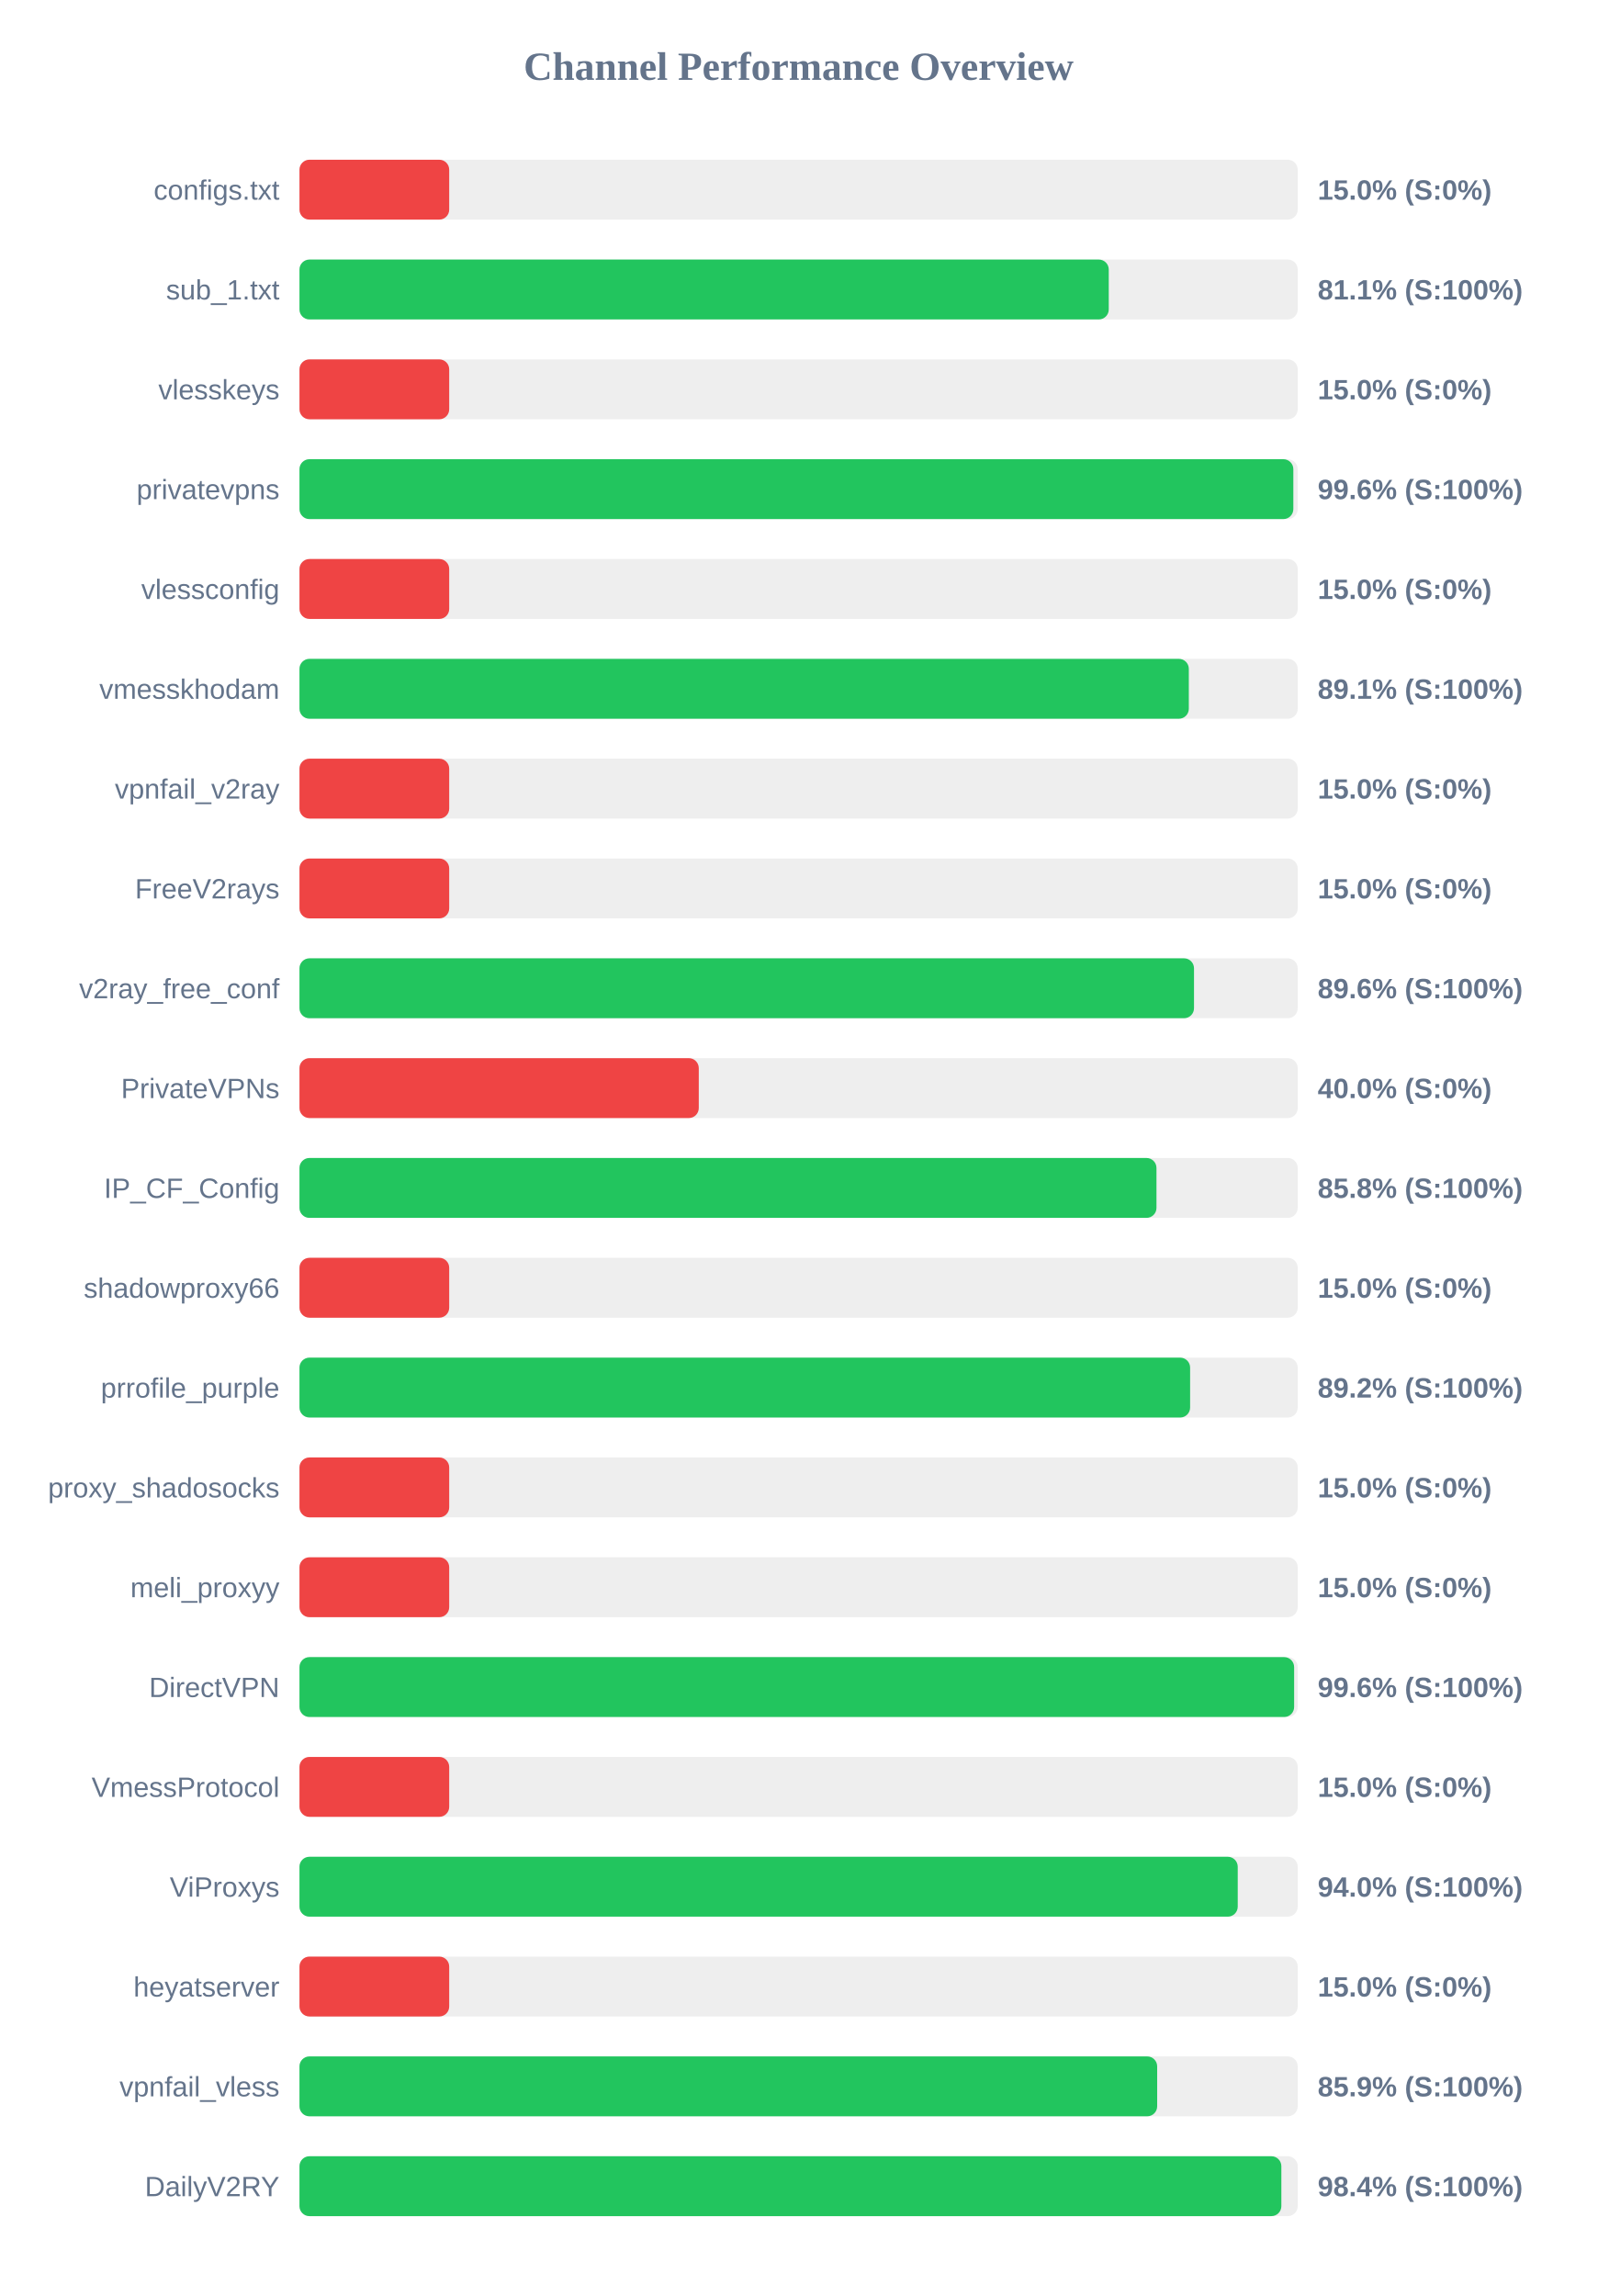
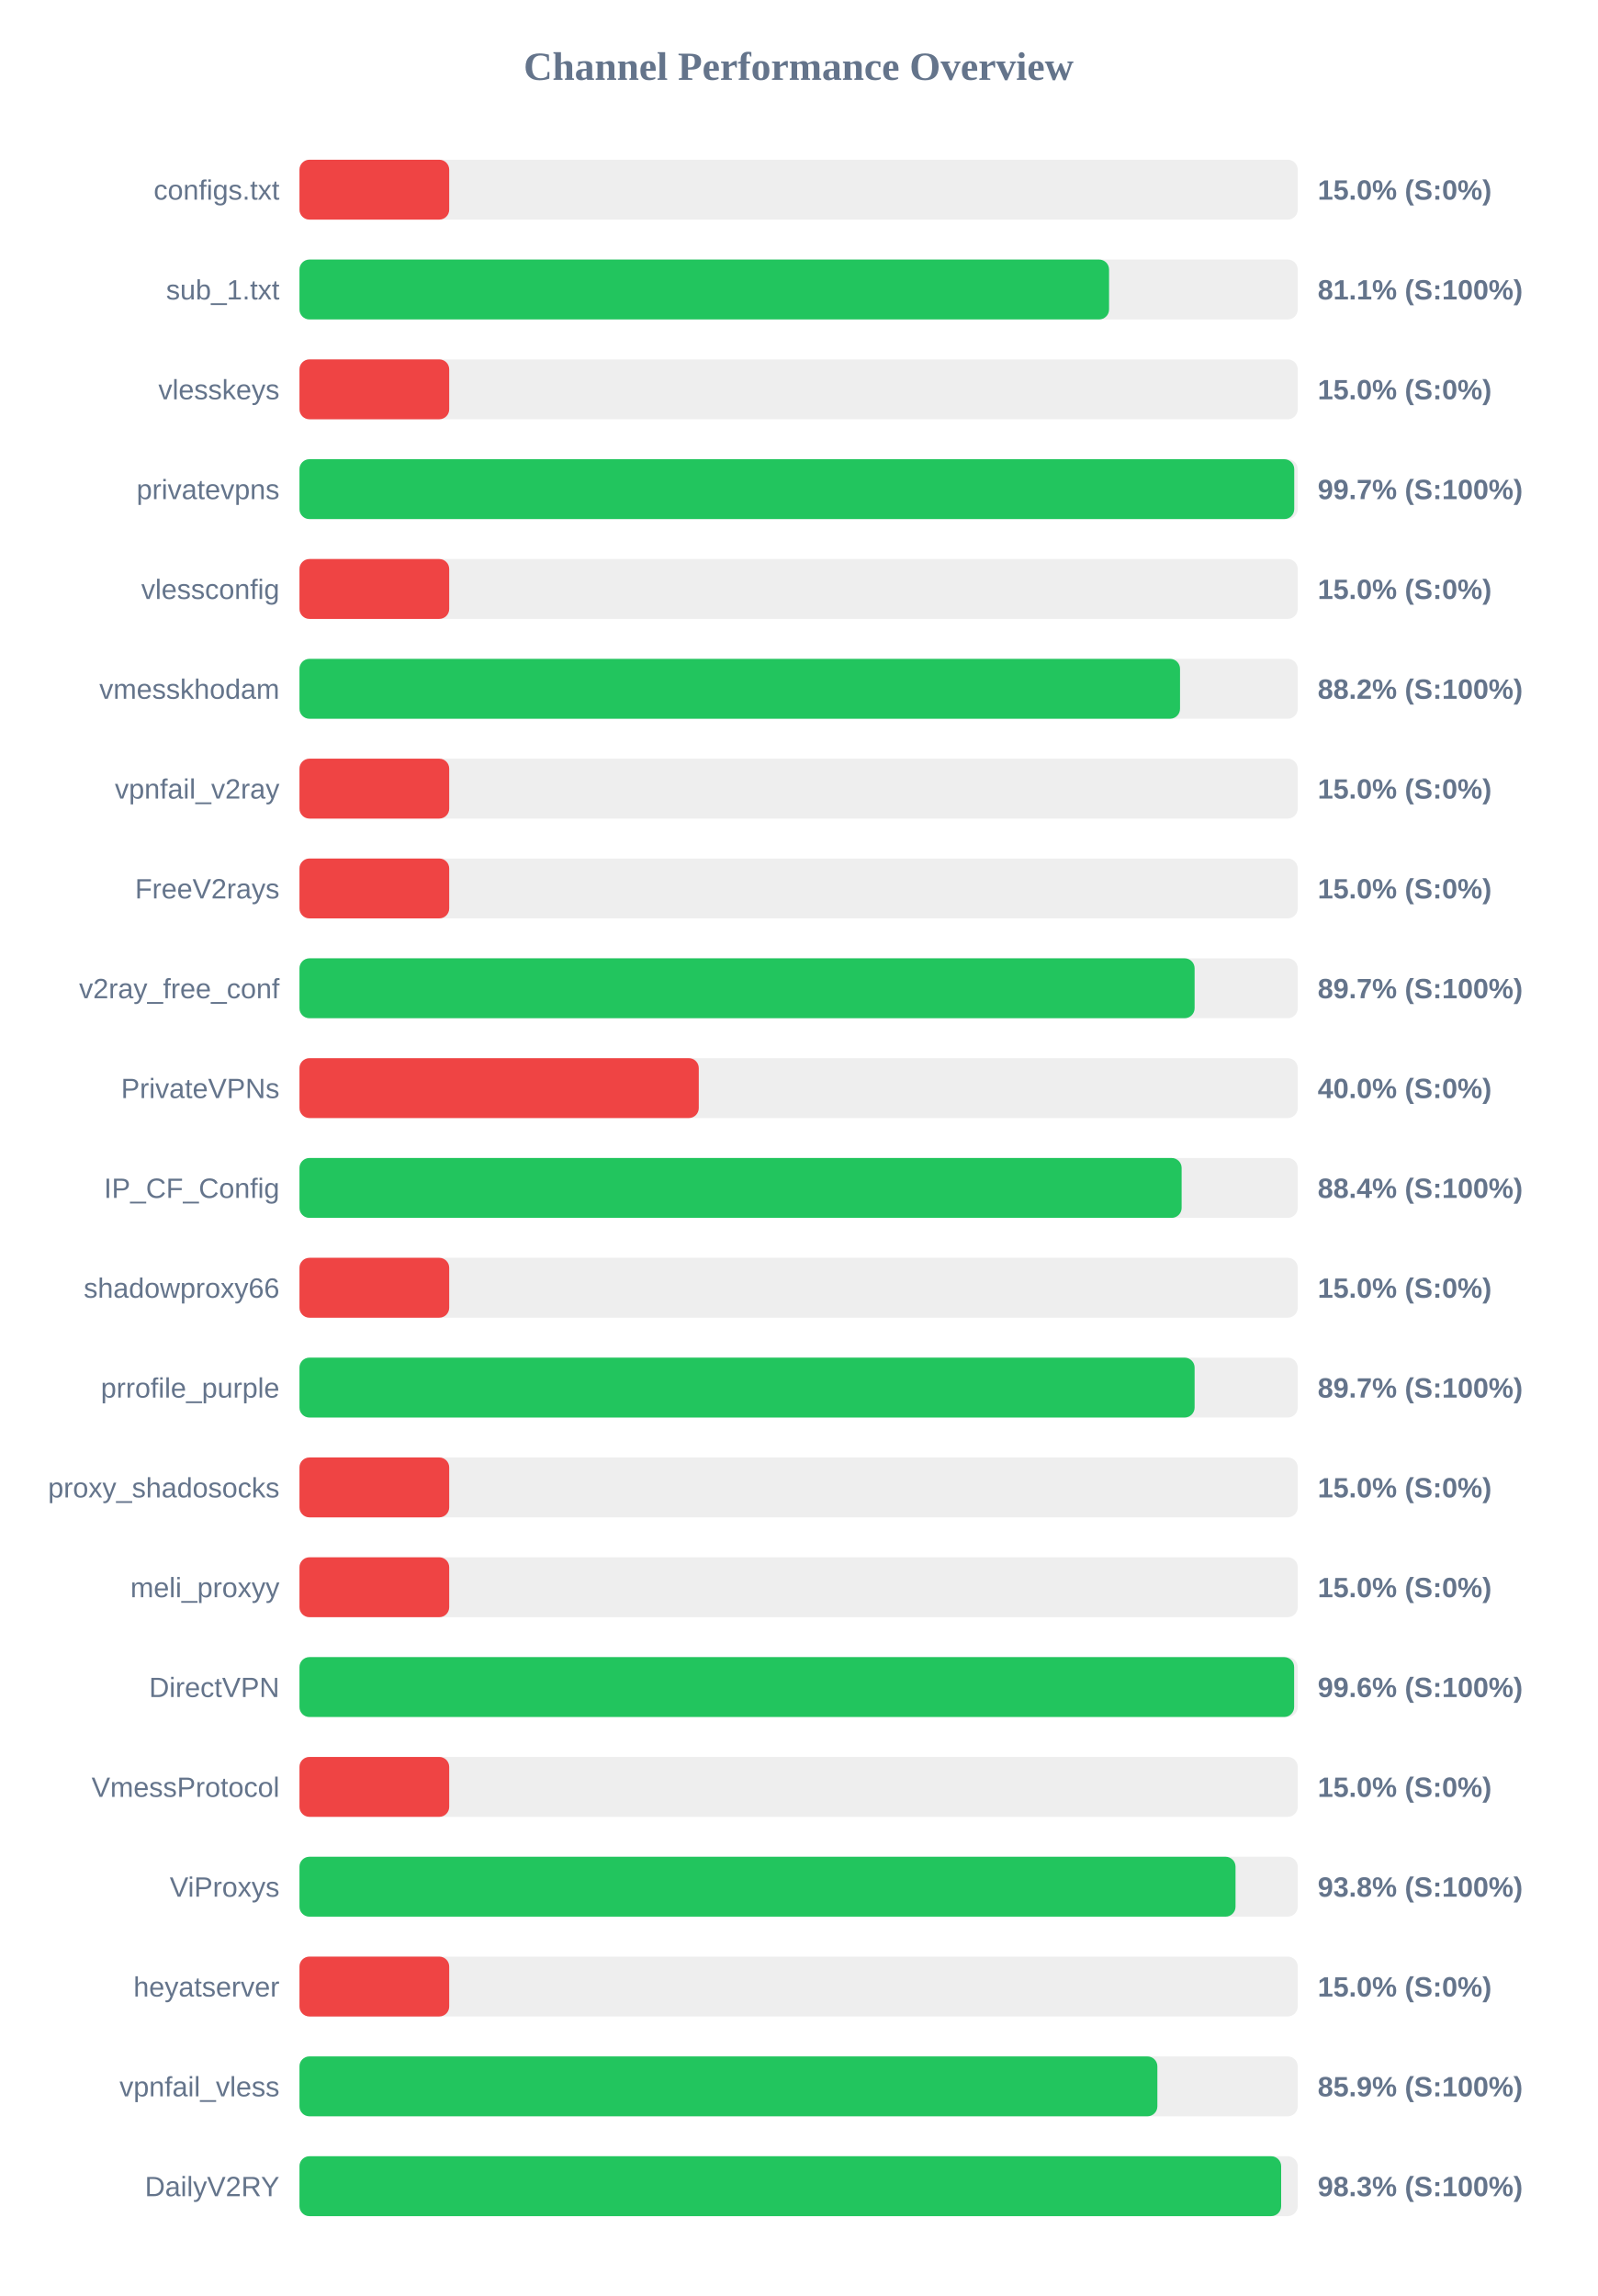
<svg xmlns="http://www.w3.org/2000/svg" width="800" height="1150" version="1.1">
  <style>
        .row { font: 14px Arial; fill: #64748b; }
        .score { font: bold 14px Arial; fill: #64748b; }
    </style>
  <text x="400" y="40" text-anchor="middle" font-size="20px" font-weight="bold" fill="#64748b">Channel Performance Overview</text>
  <rect x="150" y="80" width="500" height="30" fill="#eee" rx="5" />
  <rect x="150" y="80" width="75.0" height="30" fill="#ef4444" rx="5" />
  <text x="140" y="100" text-anchor="end" class="row">configs.txt</text>
  <text x="660" y="100" text-anchor="start" class="score">15.0% (S:0%)</text>
  <rect x="150" y="130" width="500" height="30" fill="#eee" rx="5" />
-   <rect x="150" y="130" width="405.35" height="30" fill="#22c55e" rx="5" />
+   <rect x="150" y="130" width="405.5" height="30" fill="#22c55e" rx="5" />
  <text x="140" y="150" text-anchor="end" class="row">sub_1.txt</text>
  <text x="660" y="150" text-anchor="start" class="score">81.1% (S:100%)</text>
  <rect x="150" y="180" width="500" height="30" fill="#eee" rx="5" />
  <rect x="150" y="180" width="75.0" height="30" fill="#ef4444" rx="5" />
  <text x="140" y="200" text-anchor="end" class="row">vlesskeys</text>
  <text x="660" y="200" text-anchor="start" class="score">15.0% (S:0%)</text>
  <rect x="150" y="230" width="500" height="30" fill="#eee" rx="5" />
-   <rect x="150" y="230" width="497.8" height="30" fill="#22c55e" rx="5" />
+   <rect x="150" y="230" width="498.25" height="30" fill="#22c55e" rx="5" />
  <text x="140" y="250" text-anchor="end" class="row">privatevpns</text>
-   <text x="660" y="250" text-anchor="start" class="score">99.6% (S:100%)</text>
+   <text x="660" y="250" text-anchor="start" class="score">99.7% (S:100%)</text>
  <rect x="150" y="280" width="500" height="30" fill="#eee" rx="5" />
  <rect x="150" y="280" width="75.0" height="30" fill="#ef4444" rx="5" />
  <text x="140" y="300" text-anchor="end" class="row">vlessconfig</text>
  <text x="660" y="300" text-anchor="start" class="score">15.0% (S:0%)</text>
  <rect x="150" y="330" width="500" height="30" fill="#eee" rx="5" />
-   <rect x="150" y="330" width="445.45" height="30" fill="#22c55e" rx="5" />
+   <rect x="150" y="330" width="441.05" height="30" fill="#22c55e" rx="5" />
  <text x="140" y="350" text-anchor="end" class="row">vmesskhodam</text>
-   <text x="660" y="350" text-anchor="start" class="score">89.1% (S:100%)</text>
+   <text x="660" y="350" text-anchor="start" class="score">88.2% (S:100%)</text>
  <rect x="150" y="380" width="500" height="30" fill="#eee" rx="5" />
  <rect x="150" y="380" width="75.0" height="30" fill="#ef4444" rx="5" />
  <text x="140" y="400" text-anchor="end" class="row">vpnfail_v2ray</text>
  <text x="660" y="400" text-anchor="start" class="score">15.0% (S:0%)</text>
  <rect x="150" y="430" width="500" height="30" fill="#eee" rx="5" />
  <rect x="150" y="430" width="75.0" height="30" fill="#ef4444" rx="5" />
  <text x="140" y="450" text-anchor="end" class="row">FreeV2rays</text>
  <text x="660" y="450" text-anchor="start" class="score">15.0% (S:0%)</text>
  <rect x="150" y="480" width="500" height="30" fill="#eee" rx="5" />
-   <rect x="150" y="480" width="448.05" height="30" fill="#22c55e" rx="5" />
+   <rect x="150" y="480" width="448.35" height="30" fill="#22c55e" rx="5" />
  <text x="140" y="500" text-anchor="end" class="row">v2ray_free_conf</text>
-   <text x="660" y="500" text-anchor="start" class="score">89.6% (S:100%)</text>
+   <text x="660" y="500" text-anchor="start" class="score">89.7% (S:100%)</text>
  <rect x="150" y="530" width="500" height="30" fill="#eee" rx="5" />
  <rect x="150" y="530" width="200.0" height="30" fill="#ef4444" rx="5" />
  <text x="140" y="550" text-anchor="end" class="row">PrivateVPNs</text>
  <text x="660" y="550" text-anchor="start" class="score">40.0% (S:0%)</text>
  <rect x="150" y="580" width="500" height="30" fill="#eee" rx="5" />
-   <rect x="150" y="580" width="429.25" height="30" fill="#22c55e" rx="5" />
+   <rect x="150" y="580" width="441.85" height="30" fill="#22c55e" rx="5" />
  <text x="140" y="600" text-anchor="end" class="row">IP_CF_Config</text>
-   <text x="660" y="600" text-anchor="start" class="score">85.8% (S:100%)</text>
+   <text x="660" y="600" text-anchor="start" class="score">88.4% (S:100%)</text>
  <rect x="150" y="630" width="500" height="30" fill="#eee" rx="5" />
  <rect x="150" y="630" width="75.0" height="30" fill="#ef4444" rx="5" />
  <text x="140" y="650" text-anchor="end" class="row">shadowproxy66</text>
  <text x="660" y="650" text-anchor="start" class="score">15.0% (S:0%)</text>
  <rect x="150" y="680" width="500" height="30" fill="#eee" rx="5" />
-   <rect x="150" y="680" width="446.1" height="30" fill="#22c55e" rx="5" />
+   <rect x="150" y="680" width="448.35" height="30" fill="#22c55e" rx="5" />
  <text x="140" y="700" text-anchor="end" class="row">prrofile_purple</text>
-   <text x="660" y="700" text-anchor="start" class="score">89.2% (S:100%)</text>
+   <text x="660" y="700" text-anchor="start" class="score">89.7% (S:100%)</text>
  <rect x="150" y="730" width="500" height="30" fill="#eee" rx="5" />
  <rect x="150" y="730" width="75.0" height="30" fill="#ef4444" rx="5" />
  <text x="140" y="750" text-anchor="end" class="row">proxy_shadosocks</text>
  <text x="660" y="750" text-anchor="start" class="score">15.0% (S:0%)</text>
  <rect x="150" y="780" width="500" height="30" fill="#eee" rx="5" />
  <rect x="150" y="780" width="75.0" height="30" fill="#ef4444" rx="5" />
  <text x="140" y="800" text-anchor="end" class="row">meli_proxyy</text>
  <text x="660" y="800" text-anchor="start" class="score">15.0% (S:0%)</text>
  <rect x="150" y="830" width="500" height="30" fill="#eee" rx="5" />
  <rect x="150" y="830" width="498.2" height="30" fill="#22c55e" rx="5" />
  <text x="140" y="850" text-anchor="end" class="row">DirectVPN</text>
  <text x="660" y="850" text-anchor="start" class="score">99.6% (S:100%)</text>
  <rect x="150" y="880" width="500" height="30" fill="#eee" rx="5" />
  <rect x="150" y="880" width="75.0" height="30" fill="#ef4444" rx="5" />
  <text x="140" y="900" text-anchor="end" class="row">VmessProtocol</text>
  <text x="660" y="900" text-anchor="start" class="score">15.0% (S:0%)</text>
  <rect x="150" y="930" width="500" height="30" fill="#eee" rx="5" />
-   <rect x="150" y="930" width="469.95" height="30" fill="#22c55e" rx="5" />
+   <rect x="150" y="930" width="468.85" height="30" fill="#22c55e" rx="5" />
  <text x="140" y="950" text-anchor="end" class="row">ViProxys</text>
-   <text x="660" y="950" text-anchor="start" class="score">94.0% (S:100%)</text>
+   <text x="660" y="950" text-anchor="start" class="score">93.8% (S:100%)</text>
  <rect x="150" y="980" width="500" height="30" fill="#eee" rx="5" />
  <rect x="150" y="980" width="75.0" height="30" fill="#ef4444" rx="5" />
  <text x="140" y="1000" text-anchor="end" class="row">heyatserver</text>
  <text x="660" y="1000" text-anchor="start" class="score">15.0% (S:0%)</text>
  <rect x="150" y="1030" width="500" height="30" fill="#eee" rx="5" />
-   <rect x="150" y="1030" width="429.6" height="30" fill="#22c55e" rx="5" />
+   <rect x="150" y="1030" width="429.7" height="30" fill="#22c55e" rx="5" />
  <text x="140" y="1050" text-anchor="end" class="row">vpnfail_vless</text>
  <text x="660" y="1050" text-anchor="start" class="score">85.9% (S:100%)</text>
  <rect x="150" y="1080" width="500" height="30" fill="#eee" rx="5" />
-   <rect x="150" y="1080" width="491.8" height="30" fill="#22c55e" rx="5" />
+   <rect x="150" y="1080" width="491.7" height="30" fill="#22c55e" rx="5" />
  <text x="140" y="1100" text-anchor="end" class="row">DailyV2RY</text>
-   <text x="660" y="1100" text-anchor="start" class="score">98.4% (S:100%)</text>
+   <text x="660" y="1100" text-anchor="start" class="score">98.3% (S:100%)</text>
</svg>
